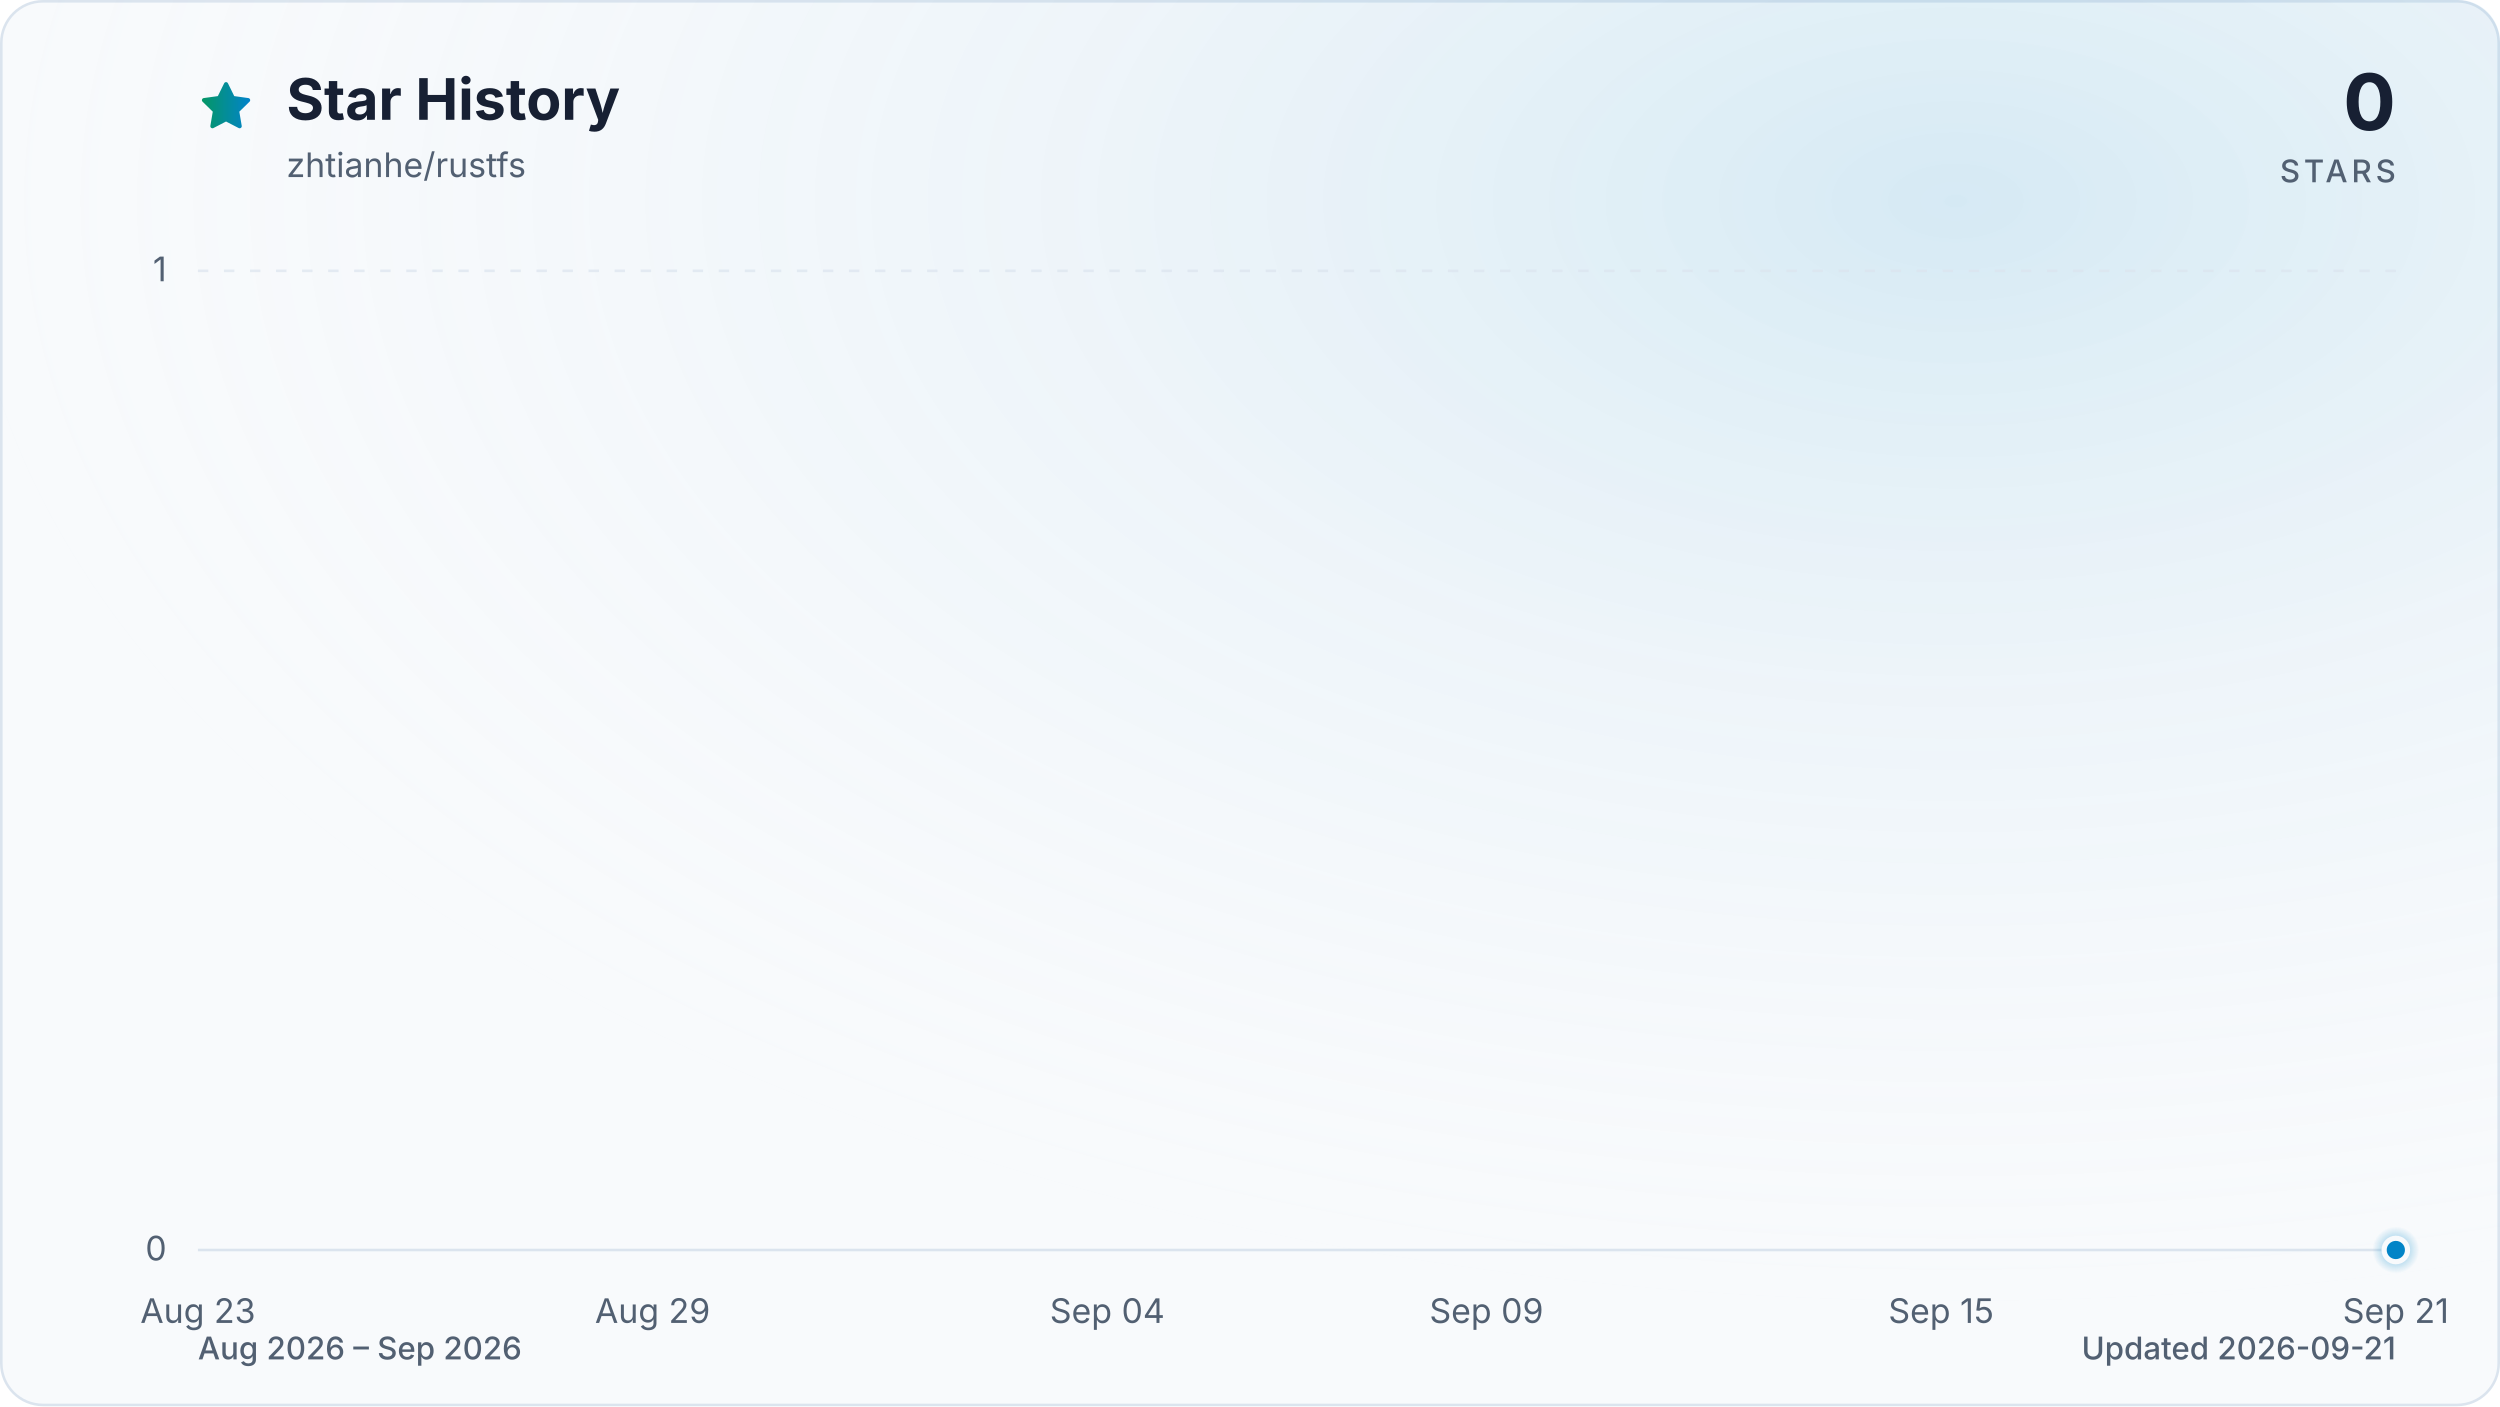
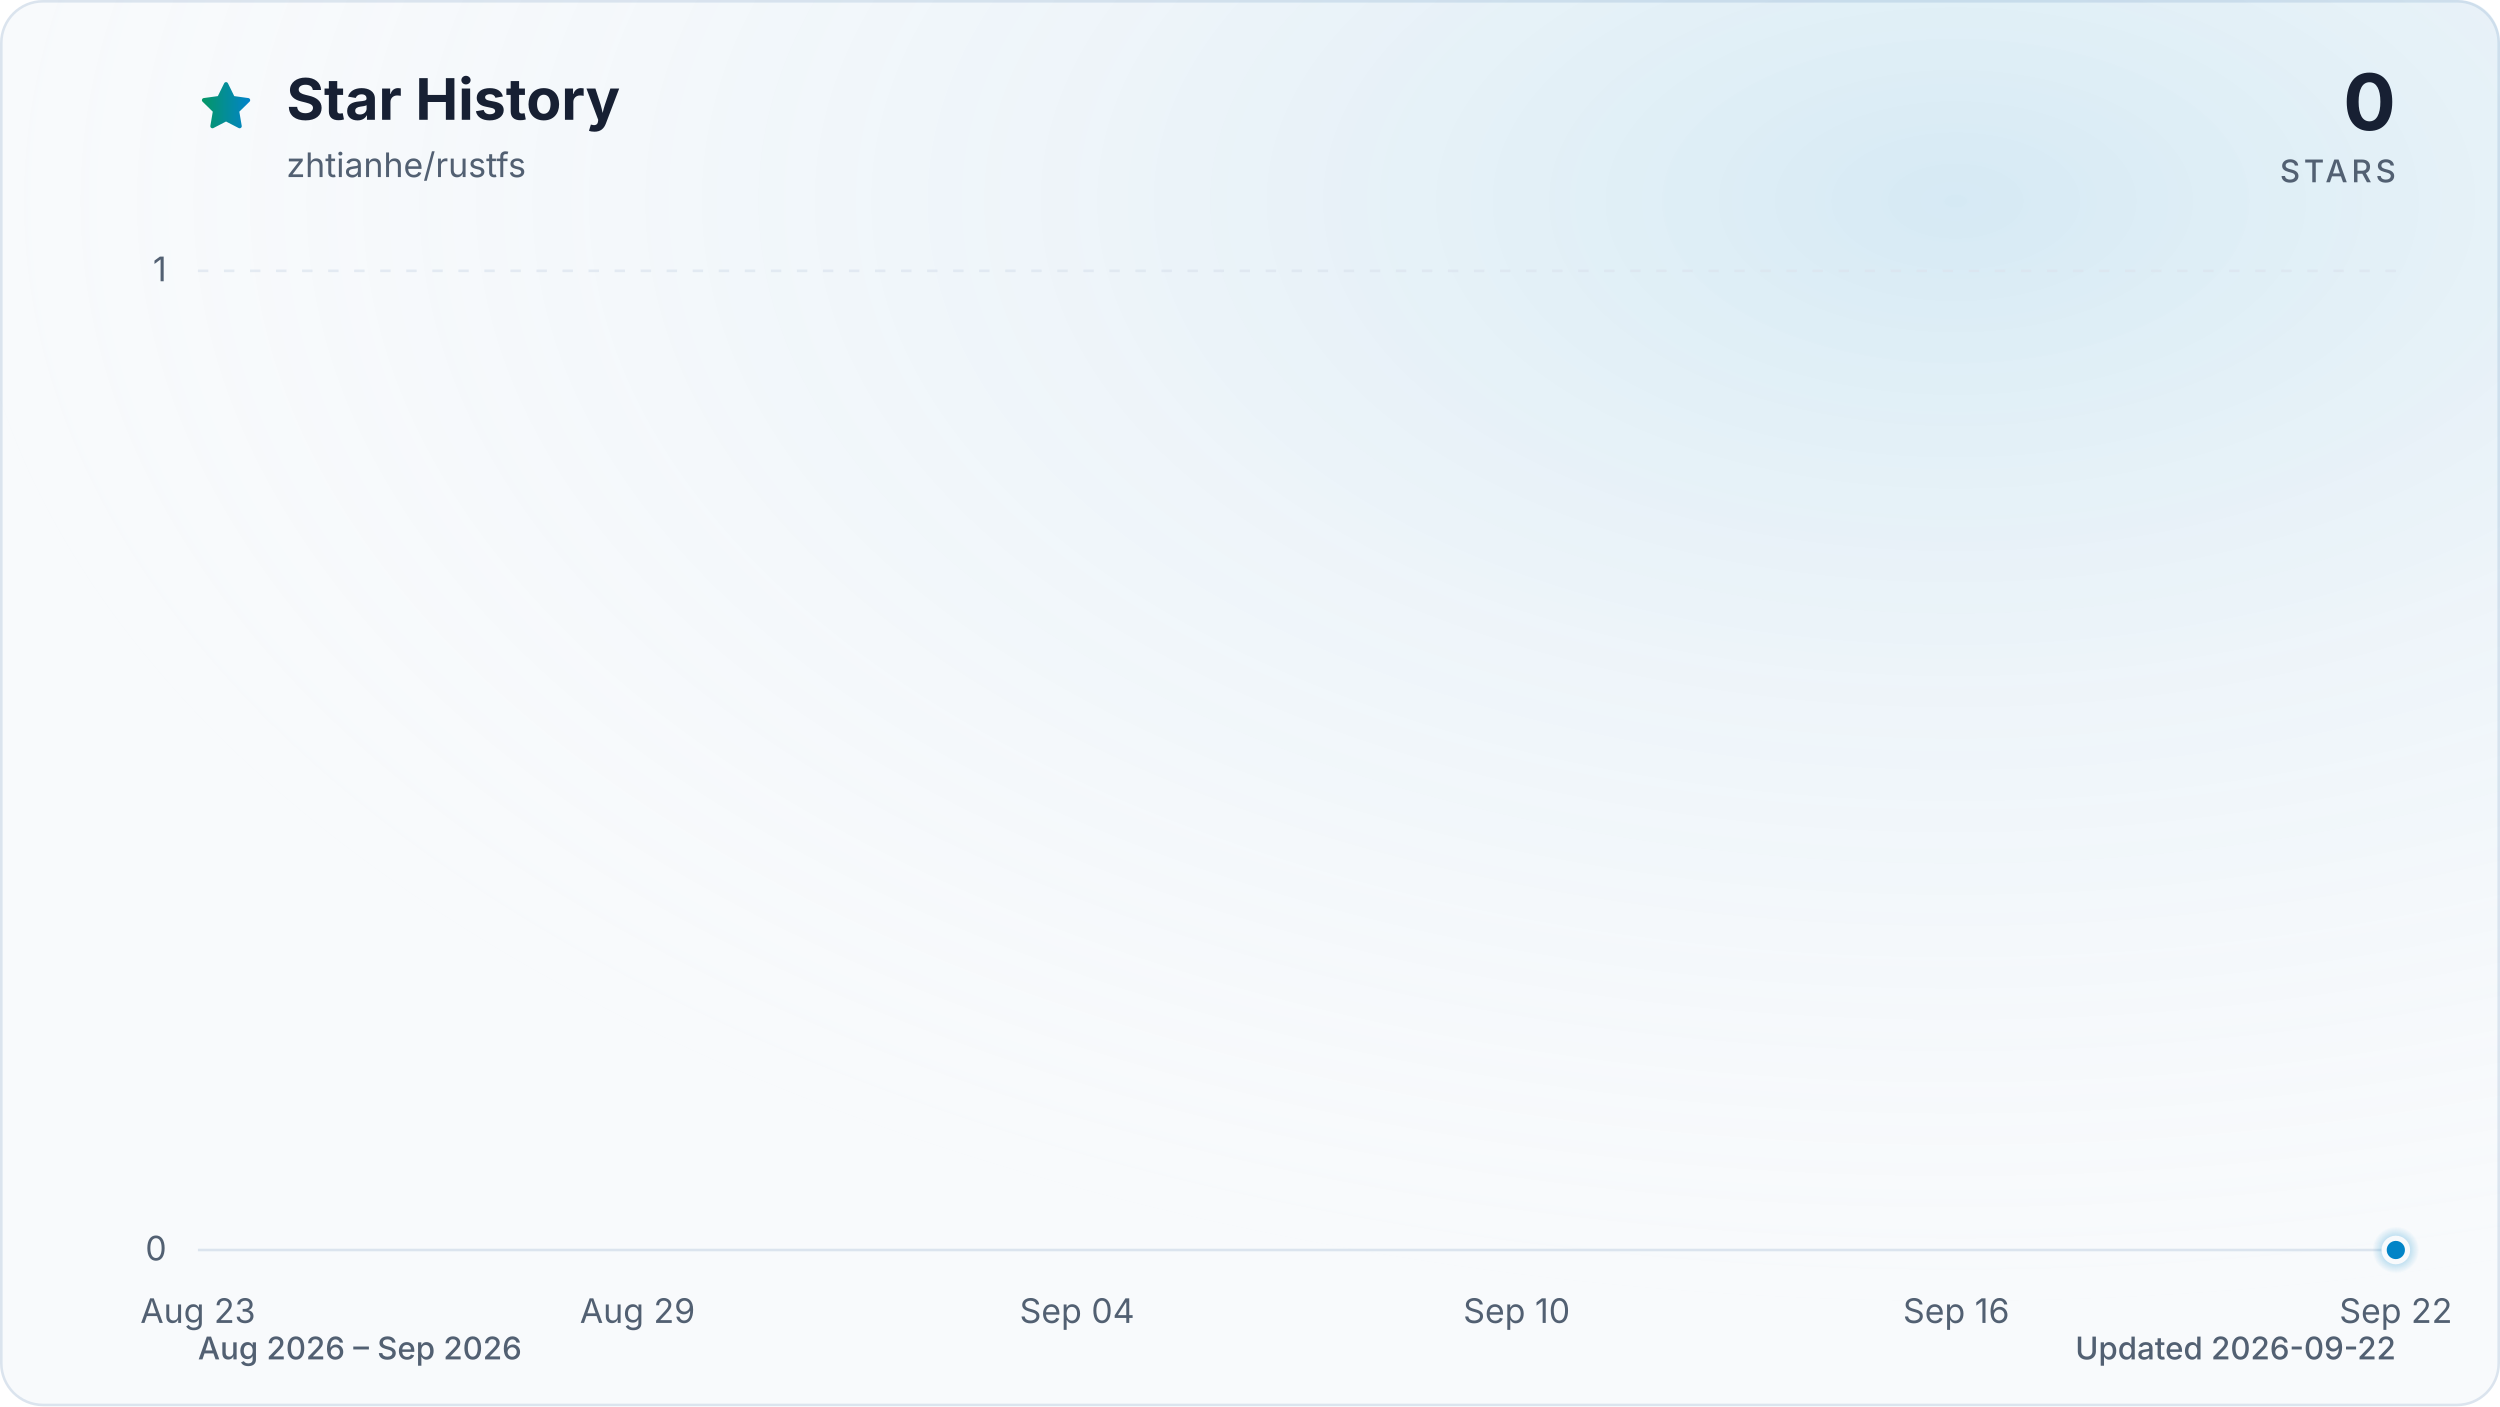
<svg xmlns="http://www.w3.org/2000/svg" viewBox="0 0 960 540" role="img" aria-labelledby="title description" data-style="gradient" data-variant="glow" data-animated="true">
  <defs>
    <linearGradient id="trend" x1="0" y1="0" x2="1" y2="0">
      <stop offset="0%" stop-color="#059669" />
      <stop offset="100%" stop-color="#0284c7" />
    </linearGradient>
    <linearGradient id="area" x1="0" y1="0" x2="0" y2="1">
      <stop offset="0%" stop-color="#059669" stop-opacity="0.30" />
      <stop offset="55%" stop-color="#0284c7" stop-opacity="0.10" />
      <stop offset="100%" stop-color="#0284c7" stop-opacity="0.01" />
    </linearGradient>
    <radialGradient id="marker-halo" cx="50%" cy="50%" r="50%">
      <stop offset="0%" stop-color="#0284c7" stop-opacity="0.55" />
      <stop offset="100%" stop-color="#0284c7" stop-opacity="0" />
    </radialGradient>
    <radialGradient id="surface-glow" cx="78%" cy="14%" r="80%">
      <stop offset="0%" stop-color="#0284c7" stop-opacity="0.14" />
      <stop offset="100%" stop-color="#f8fafc" stop-opacity="0" />
    </radialGradient>
    <filter id="trend-glow" x="-20%" y="-20%" width="140%" height="140%">
      <feGaussianBlur stdDeviation="7" />
    </filter>
  </defs>
  <style>
.trend-enter{transform-box:fill-box;transform-origin:center;animation:trend-enter 520ms cubic-bezier(0.16,1,0.3,1)}
.marker-enter{transform-box:fill-box;transform-origin:center;animation:marker-enter 320ms cubic-bezier(0.16,1,0.3,1) 200ms both}
.marker-pulse{transform-box:fill-box;transform-origin:center;animation:marker-pulse 2.6s ease-out infinite}
@keyframes trend-enter{from{opacity:.35;transform:translateY(10px)}to{opacity:1;transform:translateY(0)}}
@keyframes marker-enter{from{opacity:0;transform:scale(.4)}to{opacity:1;transform:scale(1)}}
@keyframes marker-pulse{0%{opacity:.5;transform:scale(.7)}70%,100%{opacity:0;transform:scale(2.1)}}
@media (prefers-reduced-motion:reduce){.trend-enter,.marker-enter,.marker-pulse{animation:none!important}}
@media (prefers-reduced-motion:reduce){.marker-pulse{opacity:0}}
</style>
  <rect x="0.5" y="0.5" width="959" height="539" fill="#f8fafc" stroke="#dbe4ee" stroke-width="1" rx="16" />
  <rect width="960" height="540" fill="url(#surface-glow)" rx="16" />
  <path d="M12 2.6l2.9 5.9 6.5.9-4.7 4.6 1.1 6.5-5.8-3-5.8 3 1.1-6.5-4.7-4.6 6.5-.9L12 2.6Z" transform="translate(76 30) scale(.9)" fill="url(#trend)" stroke="url(#trend)" stroke-width="1.8" stroke-linejoin="round" aria-hidden="true" />
  <text x="110" y="46" fill="#172033" font-family="ui-sans-serif, system-ui, -apple-system, BlinkMacSystemFont, 'Segoe UI', sans-serif" font-size="22" font-weight="700">Star History</text>
  <text x="110" y="68" fill="#526072" font-family="ui-sans-serif, system-ui, -apple-system, BlinkMacSystemFont, 'Segoe UI', sans-serif" font-size="13">zhtianhe/rustfs</text>
  <text x="920" y="50" fill="#172033" font-family="ui-sans-serif, system-ui, -apple-system, BlinkMacSystemFont, 'Segoe UI', sans-serif" font-size="30" font-weight="700" text-anchor="end">0</text>
  <text x="920" y="70" fill="#526072" font-family="ui-sans-serif, system-ui, -apple-system, BlinkMacSystemFont, 'Segoe UI', sans-serif" font-size="12" font-weight="500" letter-spacing="1.5" text-anchor="end">STARS</text>
  <line x1="76" y1="480.0" x2="920" y2="480.0" stroke="#dbe4ee" stroke-width="1" stroke-dasharray="0" opacity="1" />
  <text x="64" y="484.0" fill="#526072" font-family="ui-sans-serif, system-ui, -apple-system, BlinkMacSystemFont, 'Segoe UI', sans-serif" font-size="13" text-anchor="end">0</text>
  <line x1="76" y1="104.0" x2="920" y2="104.0" stroke="#dbe4ee" stroke-width="1" stroke-dasharray="4 6" opacity="0.7" />
  <text x="64" y="108.0" fill="#526072" font-family="ui-sans-serif, system-ui, -apple-system, BlinkMacSystemFont, 'Segoe UI', sans-serif" font-size="13" text-anchor="end">1</text>
  <text x="76.0" y="508" fill="#526072" font-family="ui-sans-serif, system-ui, -apple-system, BlinkMacSystemFont, 'Segoe UI', sans-serif" font-size="13" text-anchor="middle">Aug 23</text>
-   <text x="250.6" y="508" fill="#526072" font-family="ui-sans-serif, system-ui, -apple-system, BlinkMacSystemFont, 'Segoe UI', sans-serif" font-size="13" text-anchor="middle">Aug 29</text>
-   <text x="425.2" y="508" fill="#526072" font-family="ui-sans-serif, system-ui, -apple-system, BlinkMacSystemFont, 'Segoe UI', sans-serif" font-size="13" text-anchor="middle">Sep 04</text>
-   <text x="570.8" y="508" fill="#526072" font-family="ui-sans-serif, system-ui, -apple-system, BlinkMacSystemFont, 'Segoe UI', sans-serif" font-size="13" text-anchor="middle">Sep 09</text>
-   <text x="745.4" y="508" fill="#526072" font-family="ui-sans-serif, system-ui, -apple-system, BlinkMacSystemFont, 'Segoe UI', sans-serif" font-size="13" text-anchor="middle">Sep 15</text>
-   <text x="920.0" y="508" fill="#526072" font-family="ui-sans-serif, system-ui, -apple-system, BlinkMacSystemFont, 'Segoe UI', sans-serif" font-size="13" text-anchor="middle">Sep 21</text>
+   <text x="244.8" y="508" fill="#526072" font-family="ui-sans-serif, system-ui, -apple-system, BlinkMacSystemFont, 'Segoe UI', sans-serif" font-size="13" text-anchor="middle">Aug 29</text>
+   <text x="413.6" y="508" fill="#526072" font-family="ui-sans-serif, system-ui, -apple-system, BlinkMacSystemFont, 'Segoe UI', sans-serif" font-size="13" text-anchor="middle">Sep 04</text>
+   <text x="582.4" y="508" fill="#526072" font-family="ui-sans-serif, system-ui, -apple-system, BlinkMacSystemFont, 'Segoe UI', sans-serif" font-size="13" text-anchor="middle">Sep 10</text>
+   <text x="751.2" y="508" fill="#526072" font-family="ui-sans-serif, system-ui, -apple-system, BlinkMacSystemFont, 'Segoe UI', sans-serif" font-size="13" text-anchor="middle">Sep 16</text>
+   <text x="920.0" y="508" fill="#526072" font-family="ui-sans-serif, system-ui, -apple-system, BlinkMacSystemFont, 'Segoe UI', sans-serif" font-size="13" text-anchor="middle">Sep 22</text>
  <g class="trend-enter">
-     <path d="M 76.0 480.0 C 85.7 480.0, 95.4 480.0, 105.1 480.0 C 114.8 480.0, 124.5 480.0, 134.2 480.0 C 143.9 480.0, 153.6 480.0, 163.3 480.0 C 173.0 480.0, 182.7 480.0, 192.4 480.0 C 202.1 480.0, 211.8 480.0, 221.5 480.0 C 231.2 480.0, 240.9 480.0, 250.6 480.0 C 260.3 480.0, 270.0 480.0, 279.7 480.0 C 289.4 480.0, 299.1 480.0, 308.8 480.0 C 318.5 480.0, 328.2 480.0, 337.9 480.0 C 347.6 480.0, 357.3 480.0, 367.0 480.0 C 376.7 480.0, 386.4 480.0, 396.1 480.0 C 405.8 480.0, 415.5 480.0, 425.2 480.0 C 434.9 480.0, 444.6 480.0, 454.3 480.0 C 464.0 480.0, 473.7 480.0, 483.4 480.0 C 493.1 480.0, 502.9 480.0, 512.6 480.0 C 522.3 480.0, 532.0 480.0, 541.7 480.0 C 551.4 480.0, 561.1 480.0, 570.8 480.0 C 580.5 480.0, 590.2 480.0, 599.9 480.0 C 609.6 480.0, 619.3 480.0, 629.0 480.0 C 638.7 480.0, 648.4 480.0, 658.1 480.0 C 667.8 480.0, 677.5 480.0, 687.2 480.0 C 696.9 480.0, 706.6 480.0, 716.3 480.0 C 726.0 480.0, 735.7 480.0, 745.4 480.0 C 755.1 480.0, 764.8 480.0, 774.5 480.0 C 784.2 480.0, 793.9 480.0, 803.6 480.0 C 813.3 480.0, 823.0 480.0, 832.7 480.0 C 842.4 480.0, 852.1 480.0, 861.8 480.0 C 871.5 480.0, 881.2 480.0, 890.9 480.0 C 900.6 480.0, 910.3 480.0, 920.0 480.0 L 920.0 480.0 L 76.0 480.0 Z" fill="url(#area)" />
-     <path d="M 76.0 480.0 C 85.7 480.0, 95.4 480.0, 105.1 480.0 C 114.8 480.0, 124.5 480.0, 134.2 480.0 C 143.9 480.0, 153.6 480.0, 163.3 480.0 C 173.0 480.0, 182.7 480.0, 192.4 480.0 C 202.1 480.0, 211.8 480.0, 221.5 480.0 C 231.2 480.0, 240.9 480.0, 250.6 480.0 C 260.3 480.0, 270.0 480.0, 279.7 480.0 C 289.4 480.0, 299.1 480.0, 308.8 480.0 C 318.5 480.0, 328.2 480.0, 337.9 480.0 C 347.6 480.0, 357.3 480.0, 367.0 480.0 C 376.7 480.0, 386.4 480.0, 396.1 480.0 C 405.8 480.0, 415.5 480.0, 425.2 480.0 C 434.9 480.0, 444.6 480.0, 454.3 480.0 C 464.0 480.0, 473.7 480.0, 483.4 480.0 C 493.1 480.0, 502.9 480.0, 512.6 480.0 C 522.3 480.0, 532.0 480.0, 541.7 480.0 C 551.4 480.0, 561.1 480.0, 570.8 480.0 C 580.5 480.0, 590.2 480.0, 599.9 480.0 C 609.6 480.0, 619.3 480.0, 629.0 480.0 C 638.7 480.0, 648.4 480.0, 658.1 480.0 C 667.8 480.0, 677.5 480.0, 687.2 480.0 C 696.9 480.0, 706.6 480.0, 716.3 480.0 C 726.0 480.0, 735.7 480.0, 745.4 480.0 C 755.1 480.0, 764.8 480.0, 774.5 480.0 C 784.2 480.0, 793.9 480.0, 803.6 480.0 C 813.3 480.0, 823.0 480.0, 832.7 480.0 C 842.4 480.0, 852.1 480.0, 861.8 480.0 C 871.5 480.0, 881.2 480.0, 890.9 480.0 C 900.6 480.0, 910.3 480.0, 920.0 480.0" fill="none" stroke="url(#trend)" stroke-width="12" stroke-linecap="round" stroke-linejoin="round" opacity="0.16" filter="url(#trend-glow)" />
-     <path d="M 76.0 480.0 C 85.7 480.0, 95.4 480.0, 105.1 480.0 C 114.8 480.0, 124.5 480.0, 134.2 480.0 C 143.9 480.0, 153.6 480.0, 163.3 480.0 C 173.0 480.0, 182.7 480.0, 192.4 480.0 C 202.1 480.0, 211.8 480.0, 221.5 480.0 C 231.2 480.0, 240.9 480.0, 250.6 480.0 C 260.3 480.0, 270.0 480.0, 279.7 480.0 C 289.4 480.0, 299.1 480.0, 308.8 480.0 C 318.5 480.0, 328.2 480.0, 337.9 480.0 C 347.6 480.0, 357.3 480.0, 367.0 480.0 C 376.7 480.0, 386.4 480.0, 396.1 480.0 C 405.8 480.0, 415.5 480.0, 425.2 480.0 C 434.9 480.0, 444.6 480.0, 454.3 480.0 C 464.0 480.0, 473.7 480.0, 483.4 480.0 C 493.1 480.0, 502.9 480.0, 512.6 480.0 C 522.3 480.0, 532.0 480.0, 541.7 480.0 C 551.4 480.0, 561.1 480.0, 570.8 480.0 C 580.5 480.0, 590.2 480.0, 599.9 480.0 C 609.6 480.0, 619.3 480.0, 629.0 480.0 C 638.7 480.0, 648.4 480.0, 658.1 480.0 C 667.8 480.0, 677.5 480.0, 687.2 480.0 C 696.9 480.0, 706.6 480.0, 716.3 480.0 C 726.0 480.0, 735.7 480.0, 745.4 480.0 C 755.1 480.0, 764.8 480.0, 774.5 480.0 C 784.2 480.0, 793.9 480.0, 803.6 480.0 C 813.3 480.0, 823.0 480.0, 832.7 480.0 C 842.4 480.0, 852.1 480.0, 861.8 480.0 C 871.5 480.0, 881.2 480.0, 890.9 480.0 C 900.6 480.0, 910.3 480.0, 920.0 480.0" fill="none" stroke="url(#trend)" stroke-width="3" stroke-linecap="round" stroke-linejoin="round" />
+     <path d="M 76.0 480.0 C 85.4 480.0, 94.8 480.0, 104.1 480.0 C 113.5 480.0, 122.9 480.0, 132.3 480.0 C 141.6 480.0, 151.0 480.0, 160.4 480.0 C 169.8 480.0, 179.2 480.0, 188.5 480.0 C 197.9 480.0, 207.3 480.0, 216.7 480.0 C 226.0 480.0, 235.4 480.0, 244.8 480.0 C 254.2 480.0, 263.6 480.0, 272.9 480.0 C 282.3 480.0, 291.7 480.0, 301.1 480.0 C 310.4 480.0, 319.8 480.0, 329.2 480.0 C 338.6 480.0, 348.0 480.0, 357.3 480.0 C 366.7 480.0, 376.1 480.0, 385.5 480.0 C 394.8 480.0, 404.2 480.0, 413.6 480.0 C 423.0 480.0, 432.4 480.0, 441.7 480.0 C 451.1 480.0, 460.5 480.0, 469.9 480.0 C 479.2 480.0, 488.6 480.0, 498.0 480.0 C 507.4 480.0, 516.8 480.0, 526.1 480.0 C 535.5 480.0, 544.9 480.0, 554.3 480.0 C 563.6 480.0, 573.0 480.0, 582.4 480.0 C 591.8 480.0, 601.2 480.0, 610.5 480.0 C 619.9 480.0, 629.3 480.0, 638.7 480.0 C 648.0 480.0, 657.4 480.0, 666.8 480.0 C 676.2 480.0, 685.6 480.0, 694.9 480.0 C 704.3 480.0, 713.7 480.0, 723.1 480.0 C 732.4 480.0, 741.8 480.0, 751.2 480.0 C 760.6 480.0, 770.0 480.0, 779.3 480.0 C 788.7 480.0, 798.1 480.0, 807.5 480.0 C 816.8 480.0, 826.2 480.0, 835.6 480.0 C 845.0 480.0, 854.4 480.0, 863.7 480.0 C 873.1 480.0, 882.5 480.0, 891.9 480.0 C 901.2 480.0, 910.6 480.0, 920.0 480.0 L 920.0 480.0 L 76.0 480.0 Z" fill="url(#area)" />
+     <path d="M 76.0 480.0 C 85.4 480.0, 94.8 480.0, 104.1 480.0 C 113.5 480.0, 122.9 480.0, 132.3 480.0 C 141.6 480.0, 151.0 480.0, 160.4 480.0 C 169.8 480.0, 179.2 480.0, 188.5 480.0 C 197.9 480.0, 207.3 480.0, 216.7 480.0 C 226.0 480.0, 235.4 480.0, 244.8 480.0 C 254.2 480.0, 263.6 480.0, 272.9 480.0 C 282.3 480.0, 291.7 480.0, 301.1 480.0 C 310.4 480.0, 319.8 480.0, 329.2 480.0 C 338.6 480.0, 348.0 480.0, 357.3 480.0 C 366.7 480.0, 376.1 480.0, 385.5 480.0 C 394.8 480.0, 404.2 480.0, 413.6 480.0 C 423.0 480.0, 432.4 480.0, 441.7 480.0 C 451.1 480.0, 460.5 480.0, 469.9 480.0 C 479.2 480.0, 488.6 480.0, 498.0 480.0 C 507.4 480.0, 516.8 480.0, 526.1 480.0 C 535.5 480.0, 544.9 480.0, 554.3 480.0 C 563.6 480.0, 573.0 480.0, 582.4 480.0 C 591.8 480.0, 601.2 480.0, 610.5 480.0 C 619.9 480.0, 629.3 480.0, 638.7 480.0 C 648.0 480.0, 657.4 480.0, 666.8 480.0 C 676.2 480.0, 685.6 480.0, 694.9 480.0 C 704.3 480.0, 713.7 480.0, 723.1 480.0 C 732.4 480.0, 741.8 480.0, 751.2 480.0 C 760.6 480.0, 770.0 480.0, 779.3 480.0 C 788.7 480.0, 798.1 480.0, 807.5 480.0 C 816.8 480.0, 826.2 480.0, 835.6 480.0 C 845.0 480.0, 854.4 480.0, 863.7 480.0 C 873.1 480.0, 882.5 480.0, 891.9 480.0 C 901.2 480.0, 910.6 480.0, 920.0 480.0" fill="none" stroke="url(#trend)" stroke-width="12" stroke-linecap="round" stroke-linejoin="round" opacity="0.16" filter="url(#trend-glow)" />
+     <path d="M 76.0 480.0 C 85.4 480.0, 94.8 480.0, 104.1 480.0 C 113.5 480.0, 122.9 480.0, 132.3 480.0 C 141.6 480.0, 151.0 480.0, 160.4 480.0 C 169.8 480.0, 179.2 480.0, 188.5 480.0 C 197.9 480.0, 207.3 480.0, 216.7 480.0 C 226.0 480.0, 235.4 480.0, 244.8 480.0 C 254.2 480.0, 263.6 480.0, 272.9 480.0 C 282.3 480.0, 291.7 480.0, 301.1 480.0 C 310.4 480.0, 319.8 480.0, 329.2 480.0 C 338.6 480.0, 348.0 480.0, 357.3 480.0 C 366.7 480.0, 376.1 480.0, 385.5 480.0 C 394.8 480.0, 404.2 480.0, 413.6 480.0 C 423.0 480.0, 432.4 480.0, 441.7 480.0 C 451.1 480.0, 460.5 480.0, 469.9 480.0 C 479.2 480.0, 488.6 480.0, 498.0 480.0 C 507.4 480.0, 516.8 480.0, 526.1 480.0 C 535.5 480.0, 544.9 480.0, 554.3 480.0 C 563.6 480.0, 573.0 480.0, 582.4 480.0 C 591.8 480.0, 601.2 480.0, 610.5 480.0 C 619.9 480.0, 629.3 480.0, 638.7 480.0 C 648.0 480.0, 657.4 480.0, 666.8 480.0 C 676.2 480.0, 685.6 480.0, 694.9 480.0 C 704.3 480.0, 713.7 480.0, 723.1 480.0 C 732.4 480.0, 741.8 480.0, 751.2 480.0 C 760.6 480.0, 770.0 480.0, 779.3 480.0 C 788.7 480.0, 798.1 480.0, 807.5 480.0 C 816.8 480.0, 826.2 480.0, 835.6 480.0 C 845.0 480.0, 854.4 480.0, 863.7 480.0 C 873.1 480.0, 882.5 480.0, 891.9 480.0 C 901.2 480.0, 910.6 480.0, 920.0 480.0" fill="none" stroke="url(#trend)" stroke-width="3" stroke-linecap="round" stroke-linejoin="round" />
  </g>
  <g class="marker-enter">
    <circle class="marker-pulse" cx="920.0" cy="480.0" r="9" fill="url(#marker-halo)" />
    <circle cx="920.0" cy="480.0" r="4.5" fill="#0284c7" stroke="#f8fafc" stroke-width="2" />
  </g>
  <text x="76" y="522" fill="#526072" font-family="ui-sans-serif, system-ui, -apple-system, BlinkMacSystemFont, 'Segoe UI', sans-serif" font-size="12" font-weight="500">Aug 2026 – Sep 2026</text>
-   <text x="920" y="522" fill="#526072" font-family="ui-sans-serif, system-ui, -apple-system, BlinkMacSystemFont, 'Segoe UI', sans-serif" font-size="12" font-weight="500" text-anchor="end">Updated 2026-09-21</text>
+   <text x="920" y="522" fill="#526072" font-family="ui-sans-serif, system-ui, -apple-system, BlinkMacSystemFont, 'Segoe UI', sans-serif" font-size="12" font-weight="500" text-anchor="end">Updated 2026-09-22</text>
</svg>
